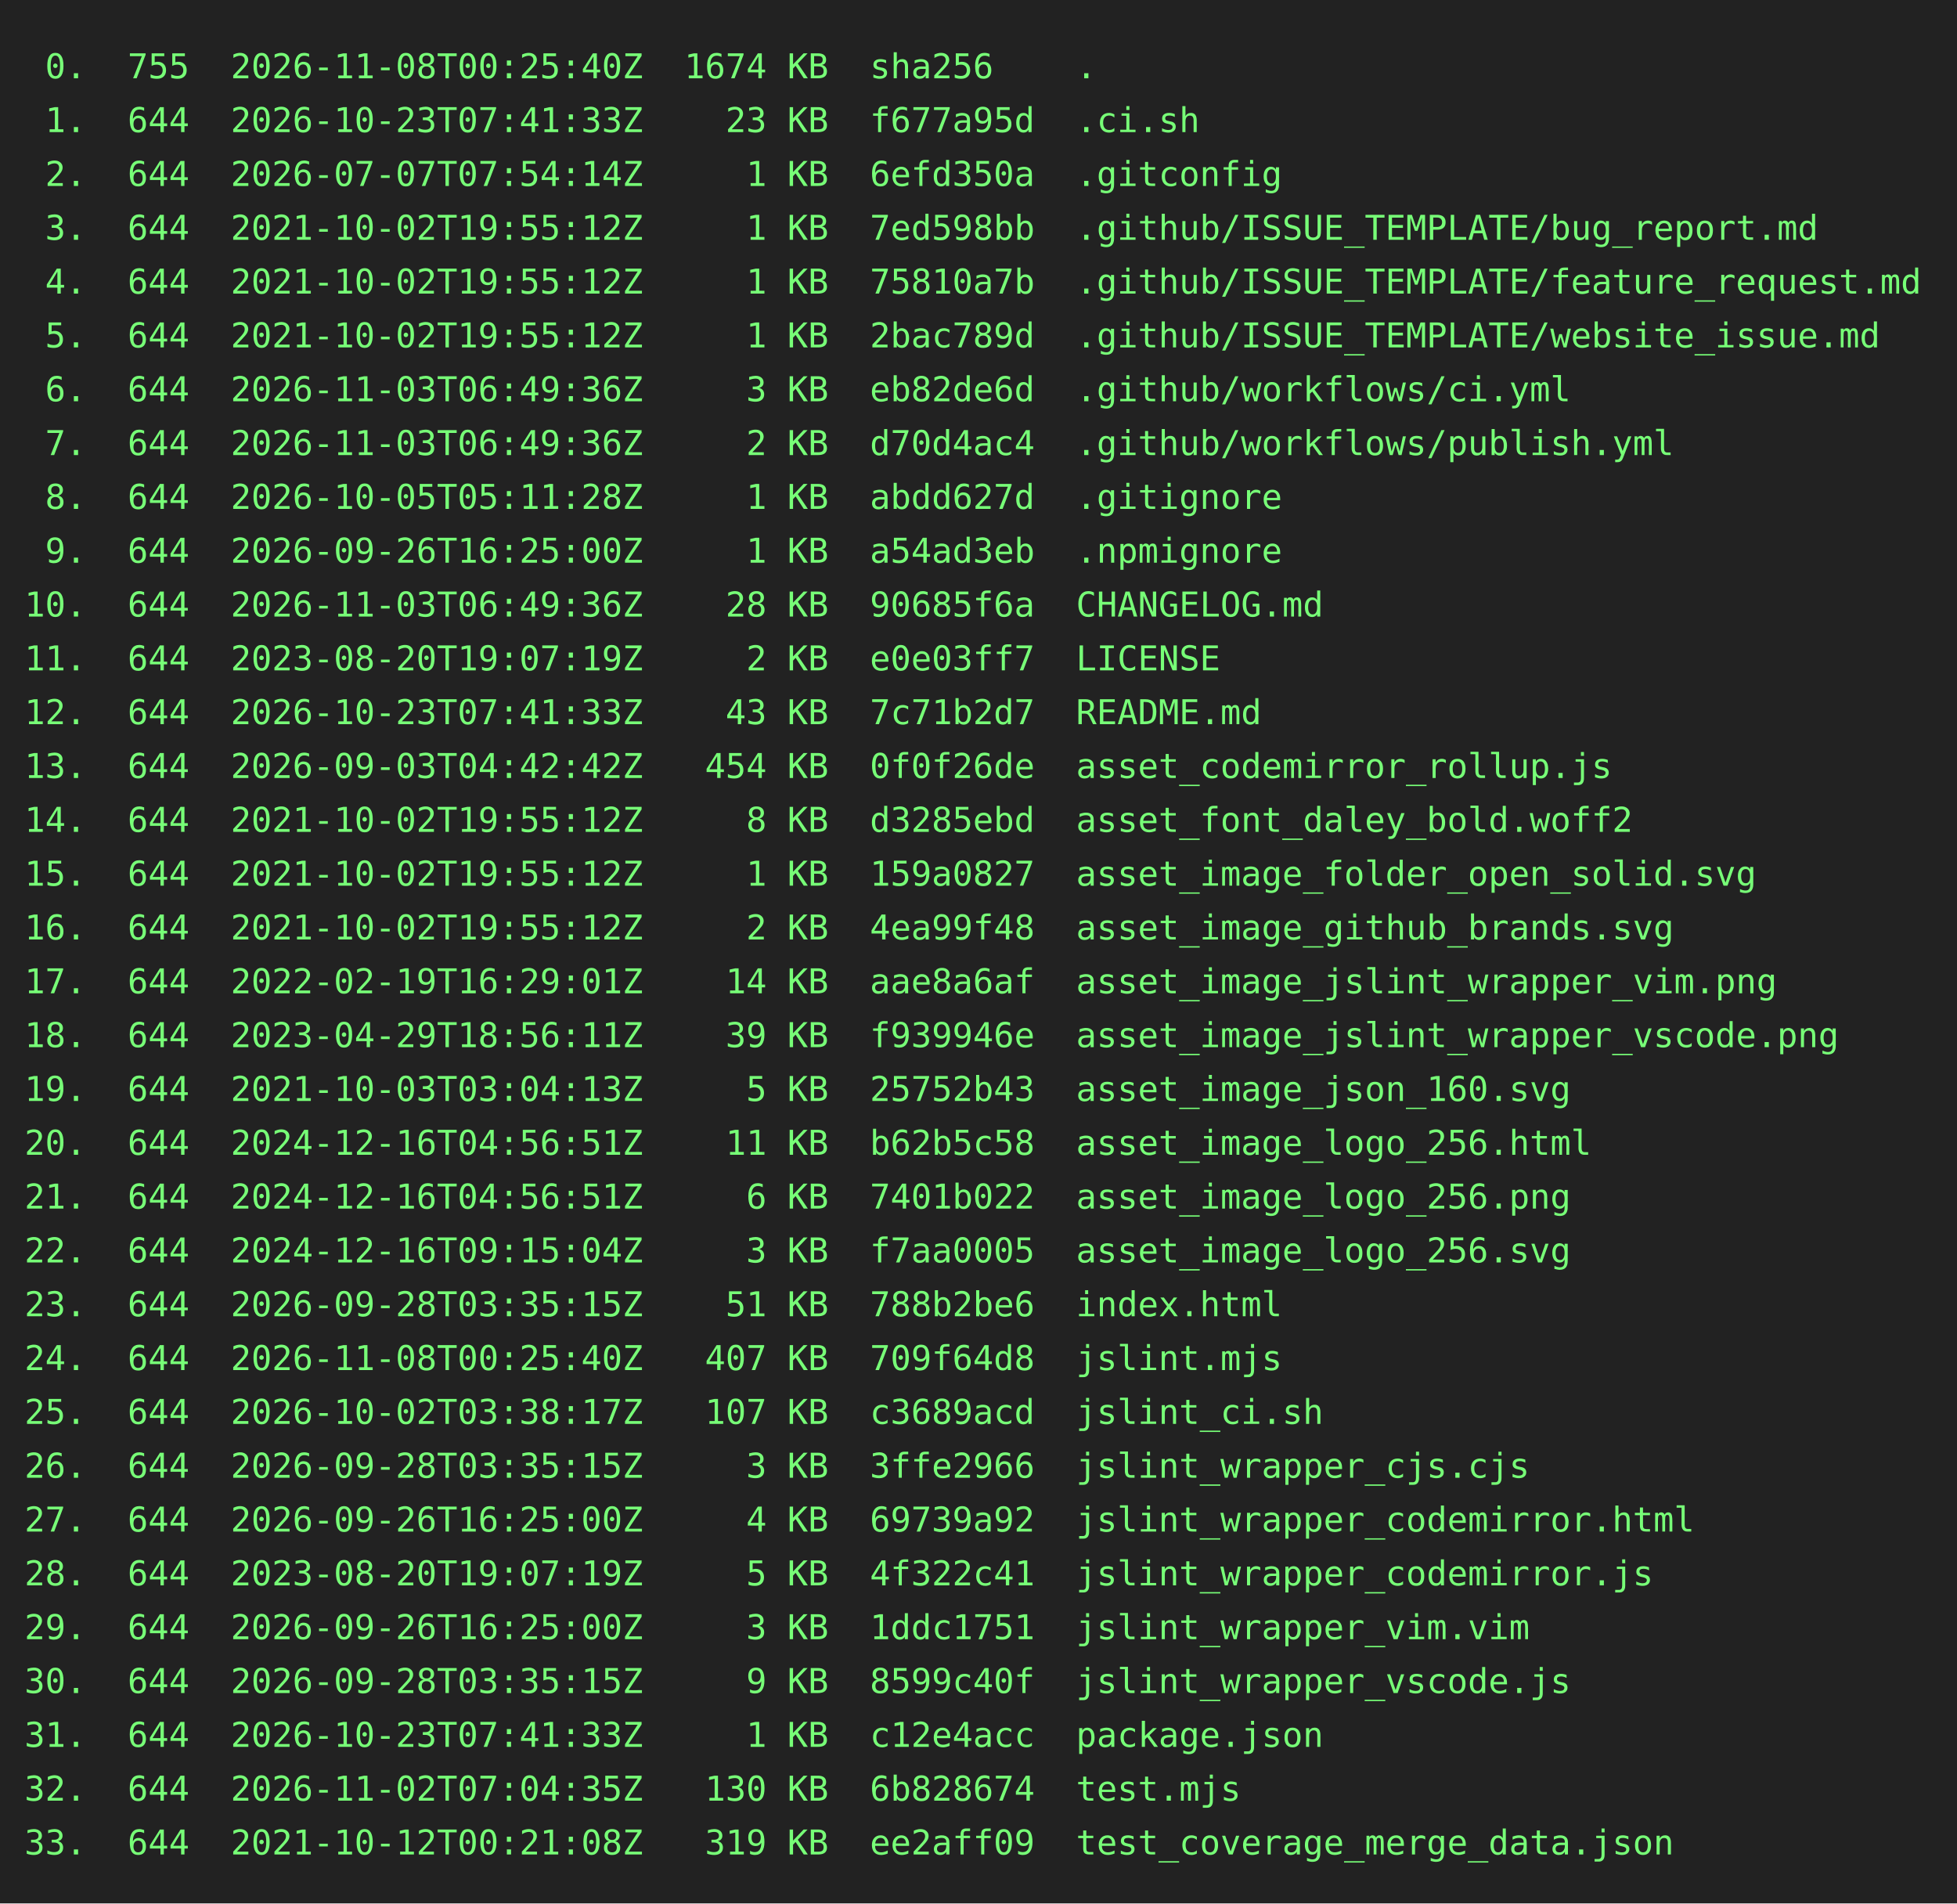
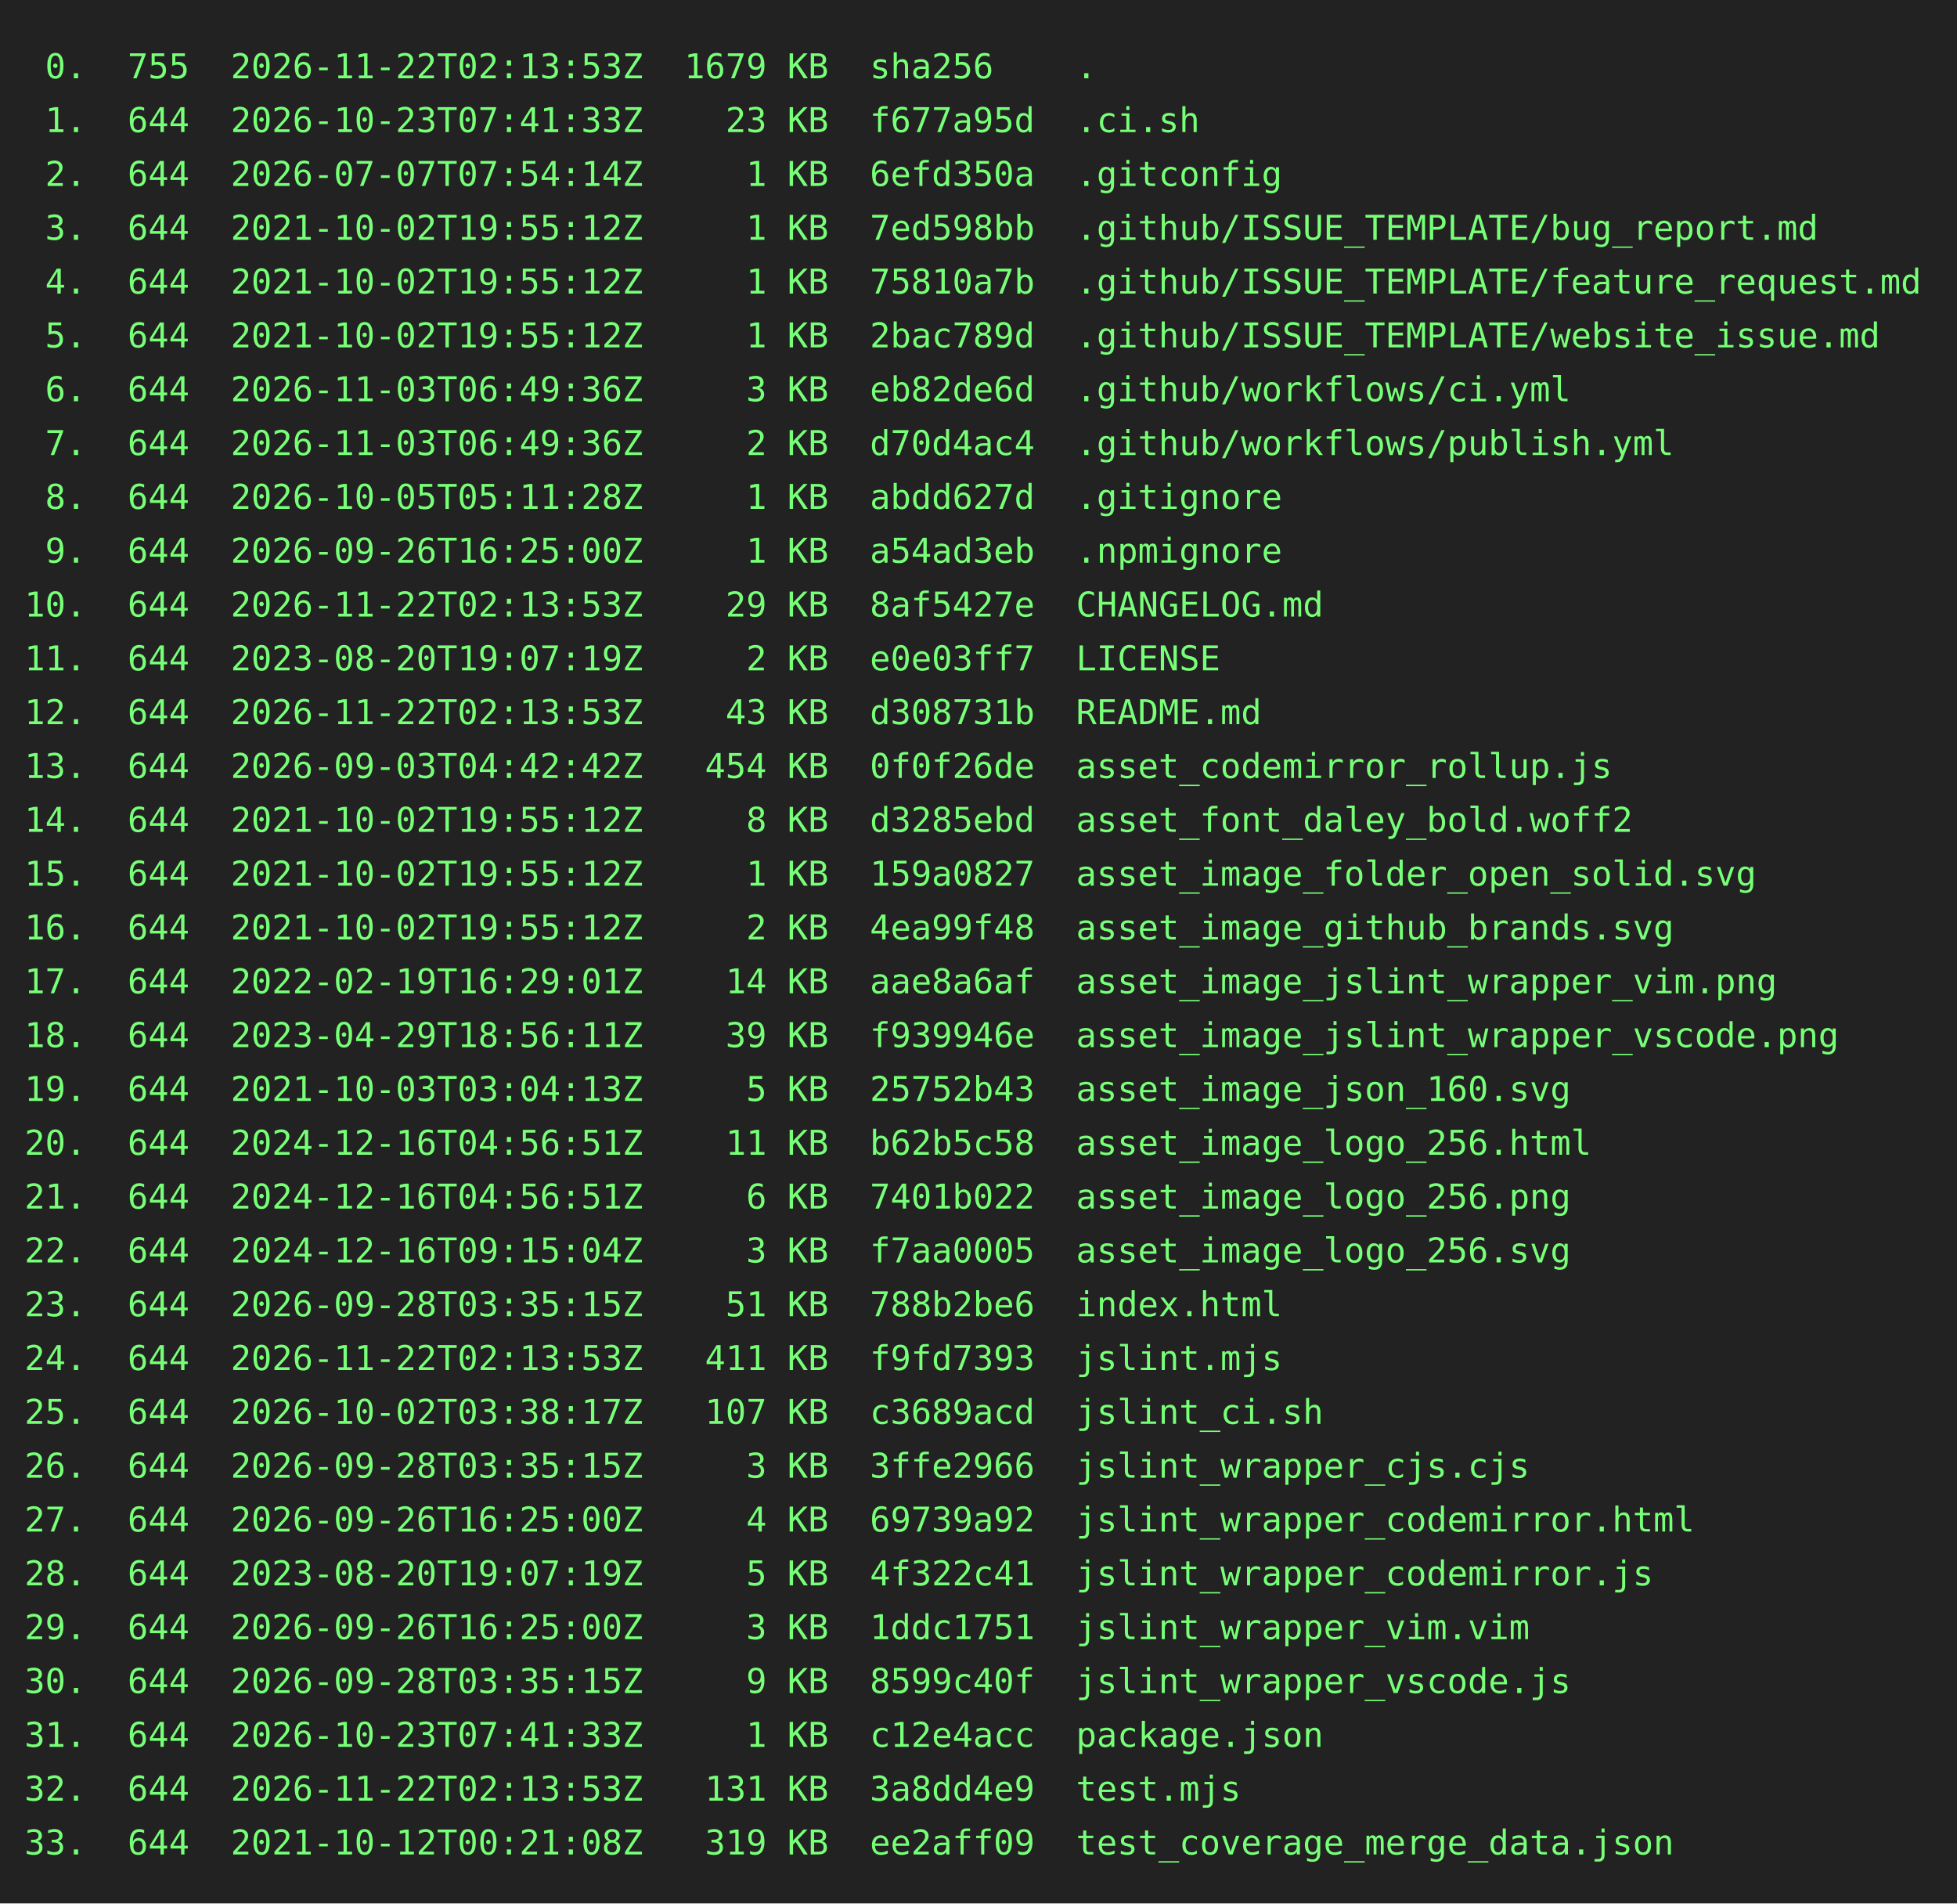
<svg xmlns="http://www.w3.org/2000/svg" height="778" width="800">
  <rect height="778" fill="#222" width="800" />
  <text fill="#7f7" font-family="consolas, menlo, monospace" font-size="14" xml:space="preserve">
-     <tspan lengthAdjust="spacingAndGlyphs" textLength="768" x="10" y="32"> 0.  755  2026-11-08T00:25:40Z  1674 KB  sha256    .                                             </tspan>
+     <tspan lengthAdjust="spacingAndGlyphs" textLength="768" x="10" y="32"> 0.  755  2026-11-22T02:13:53Z  1679 KB  sha256    .                                             </tspan>
    <tspan lengthAdjust="spacingAndGlyphs" textLength="768" x="10" y="54"> 1.  644  2026-10-23T07:41:33Z    23 KB  f677a95d  .ci.sh                                        </tspan>
    <tspan lengthAdjust="spacingAndGlyphs" textLength="768" x="10" y="76"> 2.  644  2026-07-07T07:54:14Z     1 KB  6efd350a  .gitconfig                                    </tspan>
    <tspan lengthAdjust="spacingAndGlyphs" textLength="768" x="10" y="98"> 3.  644  2021-10-02T19:55:12Z     1 KB  7ed598bb  .github/ISSUE_TEMPLATE/bug_report.md          </tspan>
    <tspan lengthAdjust="spacingAndGlyphs" textLength="768" x="10" y="120"> 4.  644  2021-10-02T19:55:12Z     1 KB  75810a7b  .github/ISSUE_TEMPLATE/feature_request.md     </tspan>
    <tspan lengthAdjust="spacingAndGlyphs" textLength="768" x="10" y="142"> 5.  644  2021-10-02T19:55:12Z     1 KB  2bac789d  .github/ISSUE_TEMPLATE/website_issue.md       </tspan>
    <tspan lengthAdjust="spacingAndGlyphs" textLength="768" x="10" y="164"> 6.  644  2026-11-03T06:49:36Z     3 KB  eb82de6d  .github/workflows/ci.yml                      </tspan>
    <tspan lengthAdjust="spacingAndGlyphs" textLength="768" x="10" y="186"> 7.  644  2026-11-03T06:49:36Z     2 KB  d70d4ac4  .github/workflows/publish.yml                 </tspan>
    <tspan lengthAdjust="spacingAndGlyphs" textLength="768" x="10" y="208"> 8.  644  2026-10-05T05:11:28Z     1 KB  abdd627d  .gitignore                                    </tspan>
    <tspan lengthAdjust="spacingAndGlyphs" textLength="768" x="10" y="230"> 9.  644  2026-09-26T16:25:00Z     1 KB  a54ad3eb  .npmignore                                    </tspan>
-     <tspan lengthAdjust="spacingAndGlyphs" textLength="768" x="10" y="252">10.  644  2026-11-03T06:49:36Z    28 KB  90685f6a  CHANGELOG.md                                  </tspan>
+     <tspan lengthAdjust="spacingAndGlyphs" textLength="768" x="10" y="252">10.  644  2026-11-22T02:13:53Z    29 KB  8af5427e  CHANGELOG.md                                  </tspan>
    <tspan lengthAdjust="spacingAndGlyphs" textLength="768" x="10" y="274">11.  644  2023-08-20T19:07:19Z     2 KB  e0e03ff7  LICENSE                                       </tspan>
-     <tspan lengthAdjust="spacingAndGlyphs" textLength="768" x="10" y="296">12.  644  2026-10-23T07:41:33Z    43 KB  7c71b2d7  README.md                                     </tspan>
+     <tspan lengthAdjust="spacingAndGlyphs" textLength="768" x="10" y="296">12.  644  2026-11-22T02:13:53Z    43 KB  d308731b  README.md                                     </tspan>
    <tspan lengthAdjust="spacingAndGlyphs" textLength="768" x="10" y="318">13.  644  2026-09-03T04:42:42Z   454 KB  0f0f26de  asset_codemirror_rollup.js                    </tspan>
    <tspan lengthAdjust="spacingAndGlyphs" textLength="768" x="10" y="340">14.  644  2021-10-02T19:55:12Z     8 KB  d3285ebd  asset_font_daley_bold.woff2                   </tspan>
    <tspan lengthAdjust="spacingAndGlyphs" textLength="768" x="10" y="362">15.  644  2021-10-02T19:55:12Z     1 KB  159a0827  asset_image_folder_open_solid.svg             </tspan>
    <tspan lengthAdjust="spacingAndGlyphs" textLength="768" x="10" y="384">16.  644  2021-10-02T19:55:12Z     2 KB  4ea99f48  asset_image_github_brands.svg                 </tspan>
    <tspan lengthAdjust="spacingAndGlyphs" textLength="768" x="10" y="406">17.  644  2022-02-19T16:29:01Z    14 KB  aae8a6af  asset_image_jslint_wrapper_vim.png            </tspan>
    <tspan lengthAdjust="spacingAndGlyphs" textLength="768" x="10" y="428">18.  644  2023-04-29T18:56:11Z    39 KB  f939946e  asset_image_jslint_wrapper_vscode.png         </tspan>
    <tspan lengthAdjust="spacingAndGlyphs" textLength="768" x="10" y="450">19.  644  2021-10-03T03:04:13Z     5 KB  25752b43  asset_image_json_160.svg                      </tspan>
    <tspan lengthAdjust="spacingAndGlyphs" textLength="768" x="10" y="472">20.  644  2024-12-16T04:56:51Z    11 KB  b62b5c58  asset_image_logo_256.html                     </tspan>
    <tspan lengthAdjust="spacingAndGlyphs" textLength="768" x="10" y="494">21.  644  2024-12-16T04:56:51Z     6 KB  7401b022  asset_image_logo_256.png                      </tspan>
    <tspan lengthAdjust="spacingAndGlyphs" textLength="768" x="10" y="516">22.  644  2024-12-16T09:15:04Z     3 KB  f7aa0005  asset_image_logo_256.svg                      </tspan>
    <tspan lengthAdjust="spacingAndGlyphs" textLength="768" x="10" y="538">23.  644  2026-09-28T03:35:15Z    51 KB  788b2be6  index.html                                    </tspan>
-     <tspan lengthAdjust="spacingAndGlyphs" textLength="768" x="10" y="560">24.  644  2026-11-08T00:25:40Z   407 KB  709f64d8  jslint.mjs                                    </tspan>
+     <tspan lengthAdjust="spacingAndGlyphs" textLength="768" x="10" y="560">24.  644  2026-11-22T02:13:53Z   411 KB  f9fd7393  jslint.mjs                                    </tspan>
    <tspan lengthAdjust="spacingAndGlyphs" textLength="768" x="10" y="582">25.  644  2026-10-02T03:38:17Z   107 KB  c3689acd  jslint_ci.sh                                  </tspan>
    <tspan lengthAdjust="spacingAndGlyphs" textLength="768" x="10" y="604">26.  644  2026-09-28T03:35:15Z     3 KB  3ffe2966  jslint_wrapper_cjs.cjs                        </tspan>
    <tspan lengthAdjust="spacingAndGlyphs" textLength="768" x="10" y="626">27.  644  2026-09-26T16:25:00Z     4 KB  69739a92  jslint_wrapper_codemirror.html                </tspan>
    <tspan lengthAdjust="spacingAndGlyphs" textLength="768" x="10" y="648">28.  644  2023-08-20T19:07:19Z     5 KB  4f322c41  jslint_wrapper_codemirror.js                  </tspan>
    <tspan lengthAdjust="spacingAndGlyphs" textLength="768" x="10" y="670">29.  644  2026-09-26T16:25:00Z     3 KB  1ddc1751  jslint_wrapper_vim.vim                        </tspan>
    <tspan lengthAdjust="spacingAndGlyphs" textLength="768" x="10" y="692">30.  644  2026-09-28T03:35:15Z     9 KB  8599c40f  jslint_wrapper_vscode.js                      </tspan>
    <tspan lengthAdjust="spacingAndGlyphs" textLength="768" x="10" y="714">31.  644  2026-10-23T07:41:33Z     1 KB  c12e4acc  package.json                                  </tspan>
-     <tspan lengthAdjust="spacingAndGlyphs" textLength="768" x="10" y="736">32.  644  2026-11-02T07:04:35Z   130 KB  6b828674  test.mjs                                      </tspan>
+     <tspan lengthAdjust="spacingAndGlyphs" textLength="768" x="10" y="736">32.  644  2026-11-22T02:13:53Z   131 KB  3a8dd4e9  test.mjs                                      </tspan>
    <tspan lengthAdjust="spacingAndGlyphs" textLength="768" x="10" y="758">33.  644  2021-10-12T00:21:08Z   319 KB  ee2aff09  test_coverage_merge_data.json                 </tspan>
  </text>
</svg>
